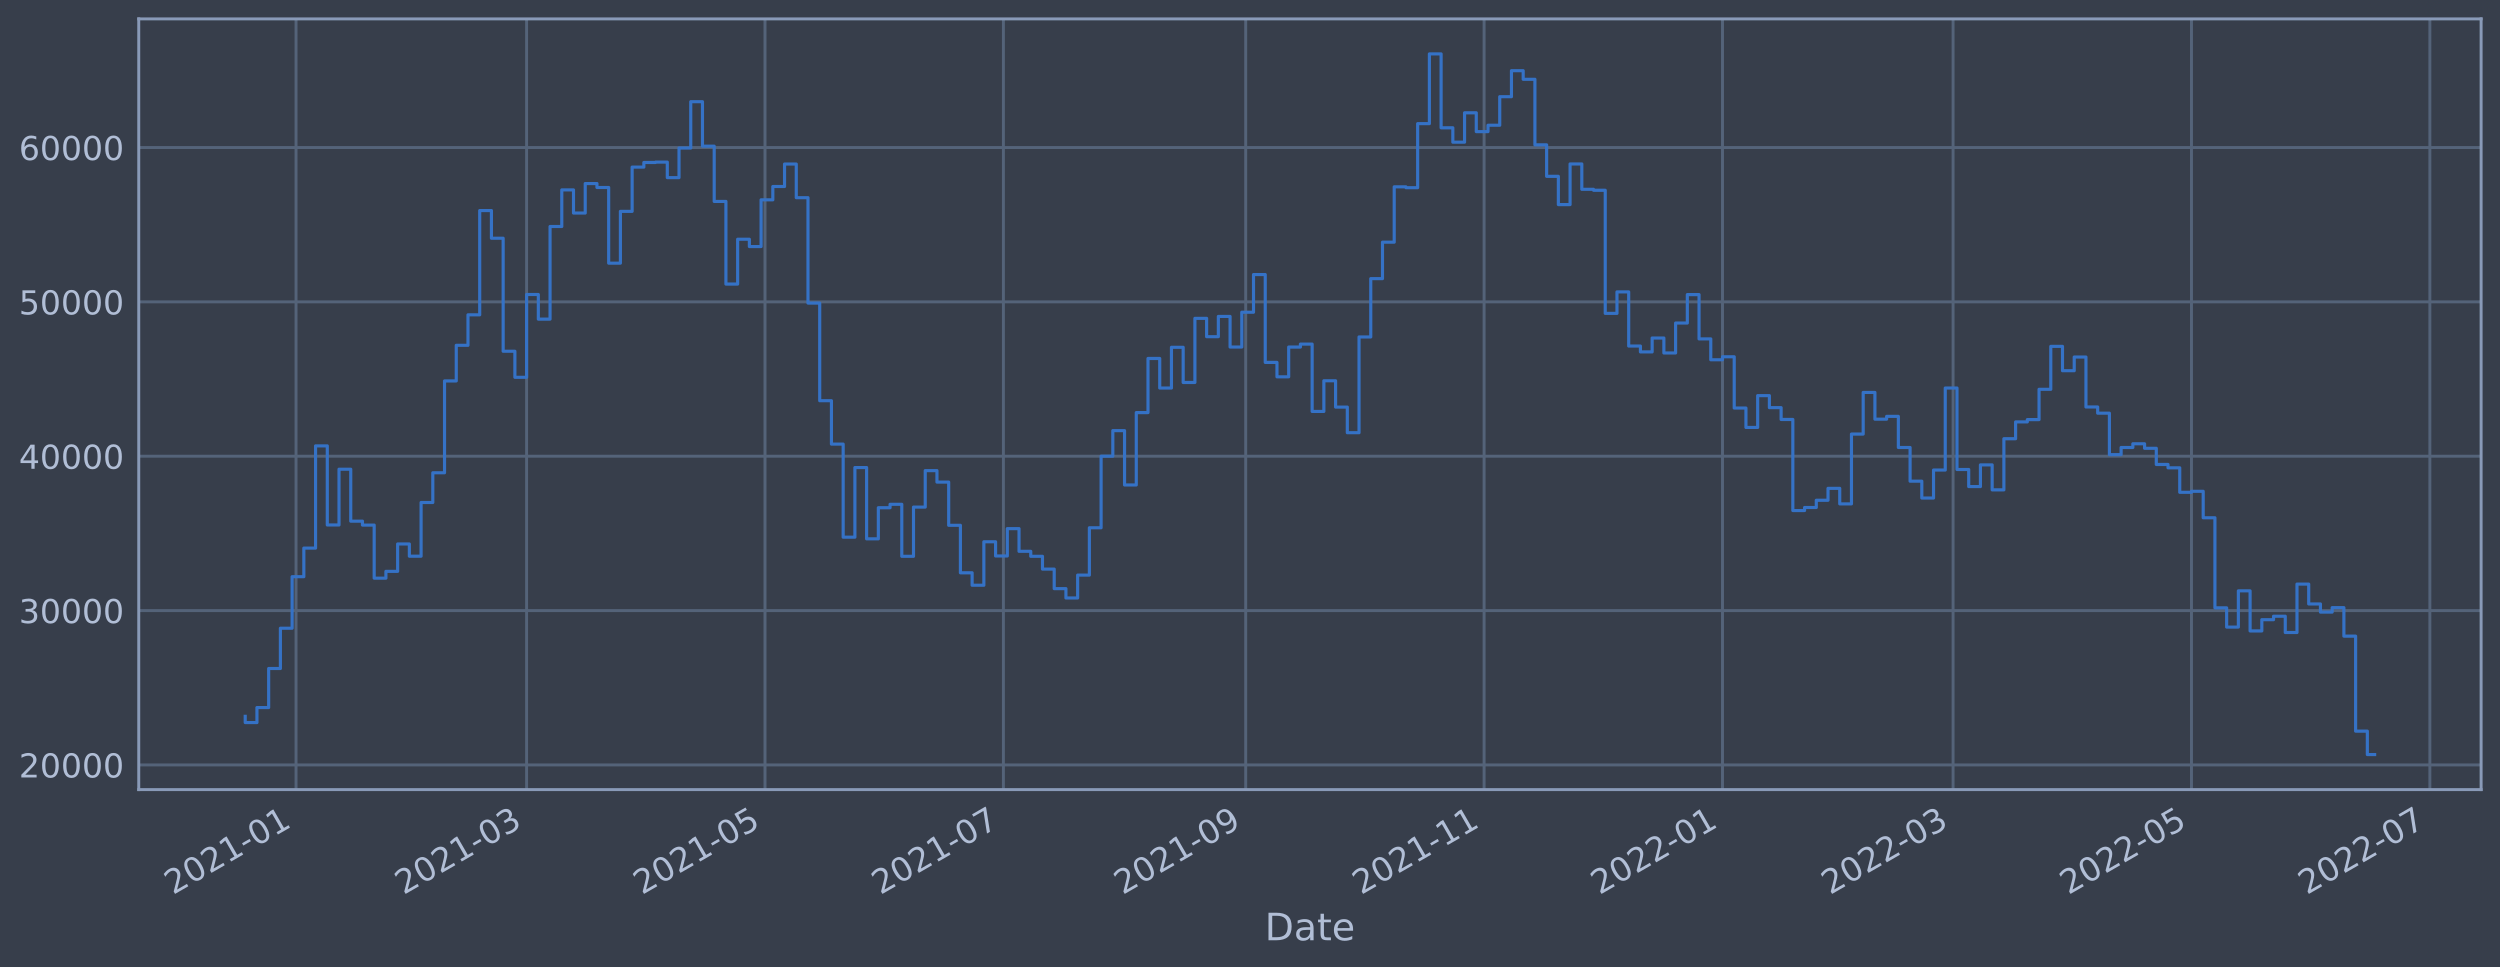
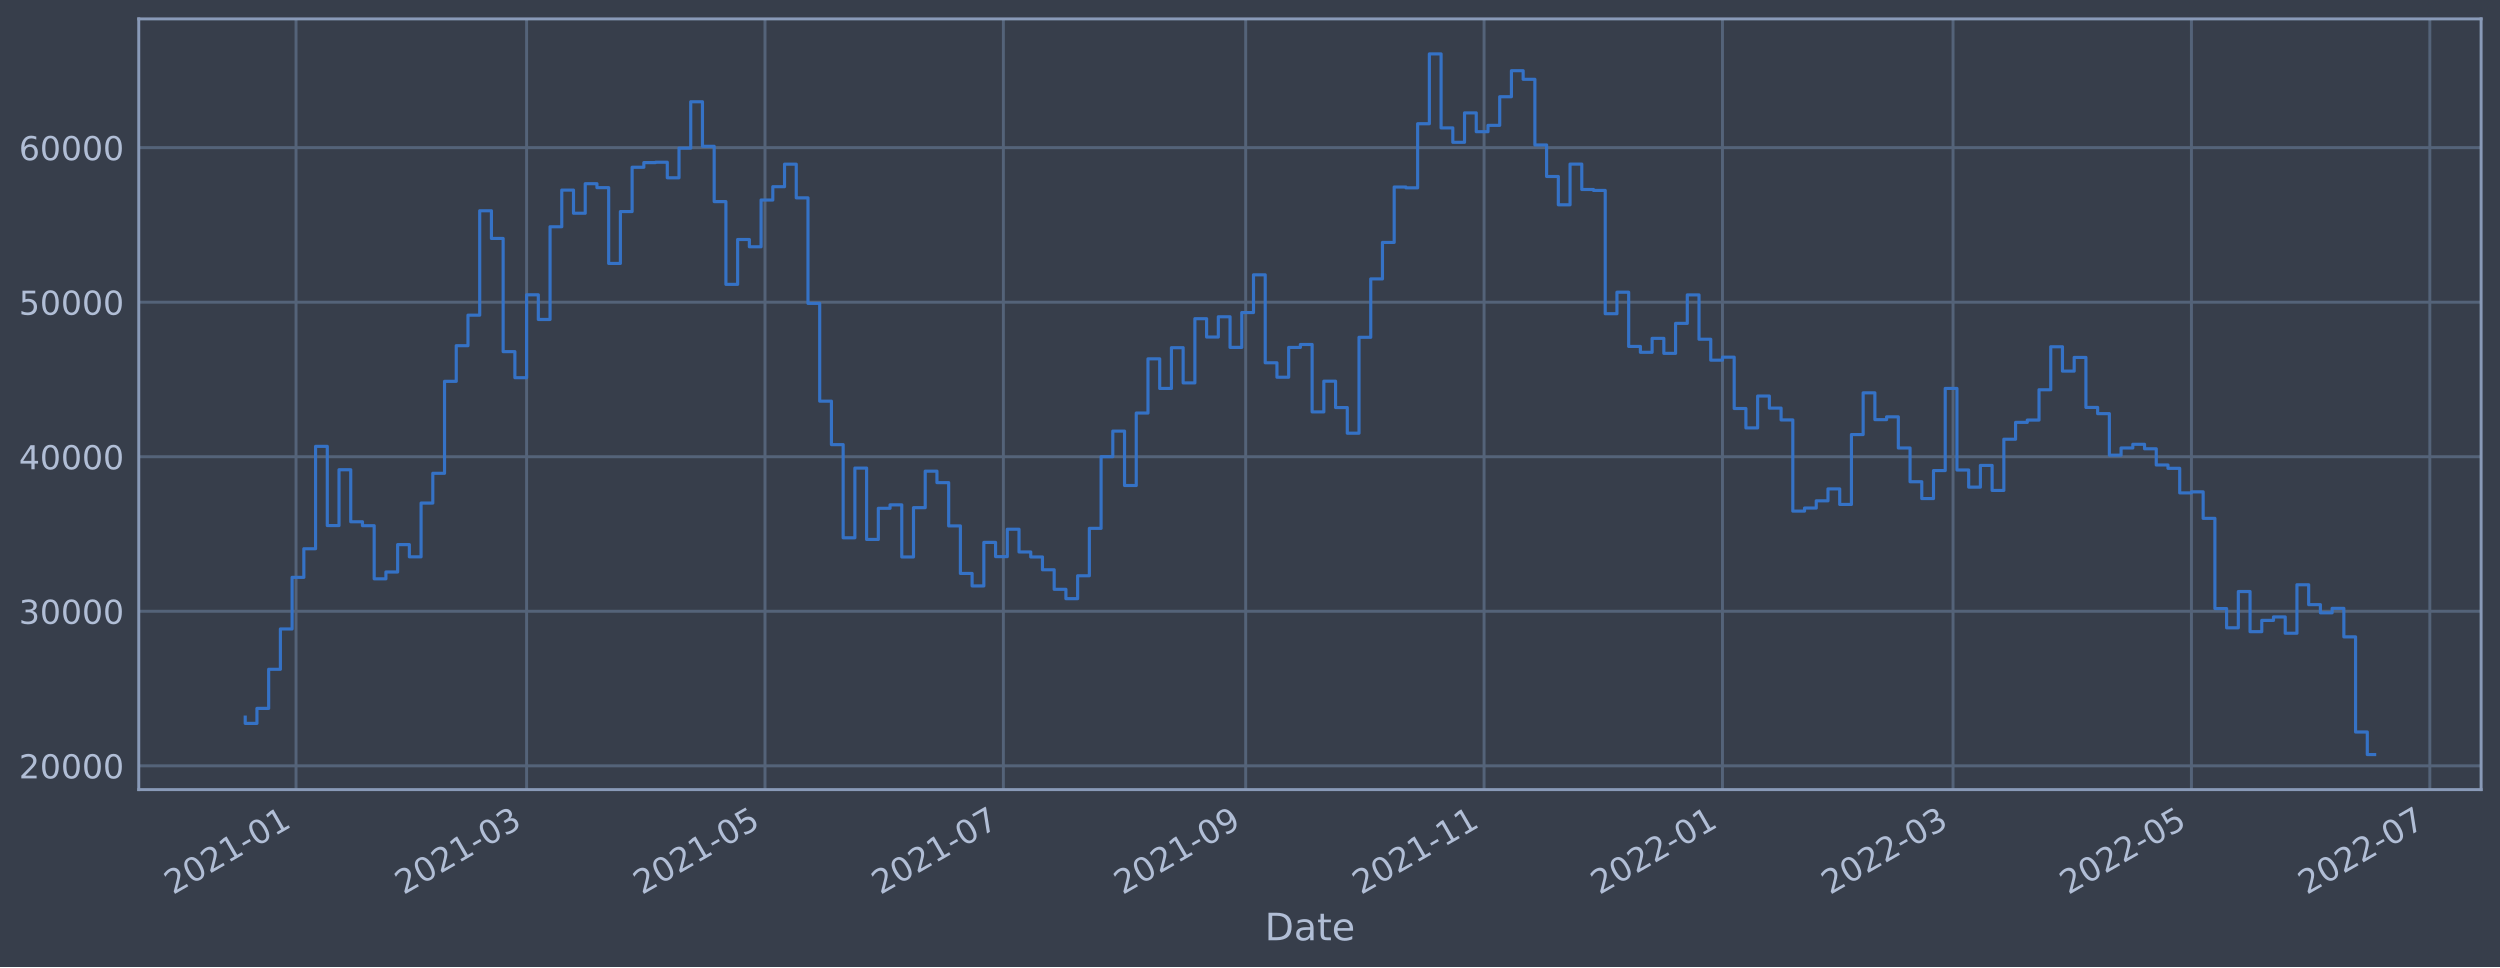
<svg xmlns="http://www.w3.org/2000/svg" xmlns:xlink="http://www.w3.org/1999/xlink" width="952.884pt" height="368.58pt" viewBox="0 0 952.884 368.58" version="1.1">
  <defs>
    <style type="text/css">*{stroke-linejoin: round; stroke-linecap: butt}</style>
  </defs>
  <g id="figure_1">
    <g id="patch_1">
      <path d="M 0 368.58  L 952.884 368.58  L 952.884 0  L 0 0  z " style="fill: #373e4b" />
    </g>
    <g id="axes_1">
      <g id="patch_2">
        <path d="M 52.884 300.96  L 945.684 300.96  L 945.684 7.2  L 52.884 7.2  z " style="fill: #373e4b" />
      </g>
      <g id="matplotlib.axis_1">
        <g id="xtick_1">
          <g id="line2d_1">
-             <path d="M 112.83 300.96  L 112.83 7.2  " clip-path="url(#p90bbff75b5)" style="fill: none; stroke: #546379; stroke-width: 1.12; stroke-linecap: square" />
+             <path d="M 112.83 300.96  L 112.83 7.2  " clip-path="url(#p2cbfa1557c)" style="fill: none; stroke: #546379; stroke-width: 1.12; stroke-linecap: square" />
          </g>
          <g id="line2d_2" />
          <g id="text_1">
-             <g style="fill: #b1bed6" transform="translate(65.92709 341.1745)rotate(-30)scale(0.126 -0.126)">
+             <g style="fill: #b1bed6" transform="translate(65.9267 341.1745)rotate(-30)scale(0.126 -0.126)">
              <defs>
                <path id="DejaVuSans-32" d="M 1228 531  L 3431 531  L 3431 0  L 469 0  L 469 531  Q 828 903 1448 1529  Q 2069 2156 2228 2338  Q 2531 2678 2651 2914  Q 2772 3150 2772 3378  Q 2772 3750 2511 3984  Q 2250 4219 1831 4219  Q 1534 4219 1204 4116  Q 875 4013 500 3803  L 500 4441  Q 881 4594 1212 4672  Q 1544 4750 1819 4750  Q 2544 4750 2975 4387  Q 3406 4025 3406 3419  Q 3406 3131 3298 2873  Q 3191 2616 2906 2266  Q 2828 2175 2409 1742  Q 1991 1309 1228 531  z " transform="scale(0.015625)" />
                <path id="DejaVuSans-30" d="M 2034 4250  Q 1547 4250 1301 3770  Q 1056 3291 1056 2328  Q 1056 1369 1301 889  Q 1547 409 2034 409  Q 2525 409 2770 889  Q 3016 1369 3016 2328  Q 3016 3291 2770 3770  Q 2525 4250 2034 4250  z M 2034 4750  Q 2819 4750 3233 4129  Q 3647 3509 3647 2328  Q 3647 1150 3233 529  Q 2819 -91 2034 -91  Q 1250 -91 836 529  Q 422 1150 422 2328  Q 422 3509 836 4129  Q 1250 4750 2034 4750  z " transform="scale(0.015625)" />
                <path id="DejaVuSans-31" d="M 794 531  L 1825 531  L 1825 4091  L 703 3866  L 703 4441  L 1819 4666  L 2450 4666  L 2450 531  L 3481 531  L 3481 0  L 794 0  L 794 531  z " transform="scale(0.015625)" />
                <path id="DejaVuSans-2d" d="M 313 2009  L 1997 2009  L 1997 1497  L 313 1497  L 313 2009  z " transform="scale(0.015625)" />
              </defs>
              <use xlink:href="#DejaVuSans-32" />
              <use xlink:href="#DejaVuSans-30" x="63.623" />
              <use xlink:href="#DejaVuSans-32" x="127.246" />
              <use xlink:href="#DejaVuSans-31" x="190.869" />
              <use xlink:href="#DejaVuSans-2d" x="254.492" />
              <use xlink:href="#DejaVuSans-30" x="290.576" />
              <use xlink:href="#DejaVuSans-31" x="354.199" />
            </g>
          </g>
        </g>
        <g id="xtick_2">
          <g id="line2d_3">
-             <path d="M 200.717 300.96  L 200.717 7.2  " clip-path="url(#p90bbff75b5)" style="fill: none; stroke: #546379; stroke-width: 1.12; stroke-linecap: square" />
+             <path d="M 200.715 300.96  L 200.715 7.2  " clip-path="url(#p2cbfa1557c)" style="fill: none; stroke: #546379; stroke-width: 1.12; stroke-linecap: square" />
          </g>
          <g id="line2d_4" />
          <g id="text_2">
-             <g style="fill: #b1bed6" transform="translate(153.8135 341.1745)rotate(-30)scale(0.126 -0.126)">
+             <g style="fill: #b1bed6" transform="translate(153.8113 341.1745)rotate(-30)scale(0.126 -0.126)">
              <defs>
                <path id="DejaVuSans-33" d="M 2597 2516  Q 3050 2419 3304 2112  Q 3559 1806 3559 1356  Q 3559 666 3084 287  Q 2609 -91 1734 -91  Q 1441 -91 1130 -33  Q 819 25 488 141  L 488 750  Q 750 597 1062 519  Q 1375 441 1716 441  Q 2309 441 2620 675  Q 2931 909 2931 1356  Q 2931 1769 2642 2001  Q 2353 2234 1838 2234  L 1294 2234  L 1294 2753  L 1863 2753  Q 2328 2753 2575 2939  Q 2822 3125 2822 3475  Q 2822 3834 2567 4026  Q 2313 4219 1838 4219  Q 1578 4219 1281 4162  Q 984 4106 628 3988  L 628 4550  Q 988 4650 1302 4700  Q 1616 4750 1894 4750  Q 2613 4750 3031 4423  Q 3450 4097 3450 3541  Q 3450 3153 3228 2886  Q 3006 2619 2597 2516  z " transform="scale(0.015625)" />
              </defs>
              <use xlink:href="#DejaVuSans-32" />
              <use xlink:href="#DejaVuSans-30" x="63.623" />
              <use xlink:href="#DejaVuSans-32" x="127.246" />
              <use xlink:href="#DejaVuSans-31" x="190.869" />
              <use xlink:href="#DejaVuSans-2d" x="254.492" />
              <use xlink:href="#DejaVuSans-30" x="290.576" />
              <use xlink:href="#DejaVuSans-33" x="354.199" />
            </g>
          </g>
        </g>
        <g id="xtick_3">
          <g id="line2d_5">
-             <path d="M 291.582 300.96  L 291.582 7.2  " clip-path="url(#p90bbff75b5)" style="fill: none; stroke: #546379; stroke-width: 1.12; stroke-linecap: square" />
+             <path d="M 291.578 300.96  L 291.578 7.2  " clip-path="url(#p2cbfa1557c)" style="fill: none; stroke: #546379; stroke-width: 1.12; stroke-linecap: square" />
          </g>
          <g id="line2d_6" />
          <g id="text_3">
-             <g style="fill: #b1bed6" transform="translate(244.6791 341.1745)rotate(-30)scale(0.126 -0.126)">
+             <g style="fill: #b1bed6" transform="translate(244.675 341.1745)rotate(-30)scale(0.126 -0.126)">
              <defs>
                <path id="DejaVuSans-35" d="M 691 4666  L 3169 4666  L 3169 4134  L 1269 4134  L 1269 2991  Q 1406 3038 1543 3061  Q 1681 3084 1819 3084  Q 2600 3084 3056 2656  Q 3513 2228 3513 1497  Q 3513 744 3044 326  Q 2575 -91 1722 -91  Q 1428 -91 1123 -41  Q 819 9 494 109  L 494 744  Q 775 591 1075 516  Q 1375 441 1709 441  Q 2250 441 2565 725  Q 2881 1009 2881 1497  Q 2881 1984 2565 2268  Q 2250 2553 1709 2553  Q 1456 2553 1204 2497  Q 953 2441 691 2322  L 691 4666  z " transform="scale(0.015625)" />
              </defs>
              <use xlink:href="#DejaVuSans-32" />
              <use xlink:href="#DejaVuSans-30" x="63.623" />
              <use xlink:href="#DejaVuSans-32" x="127.246" />
              <use xlink:href="#DejaVuSans-31" x="190.869" />
              <use xlink:href="#DejaVuSans-2d" x="254.492" />
              <use xlink:href="#DejaVuSans-30" x="290.576" />
              <use xlink:href="#DejaVuSans-35" x="354.199" />
            </g>
          </g>
        </g>
        <g id="xtick_4">
          <g id="line2d_7">
-             <path d="M 382.448 300.96  L 382.448 7.2  " clip-path="url(#p90bbff75b5)" style="fill: none; stroke: #546379; stroke-width: 1.12; stroke-linecap: square" />
+             <path d="M 382.442 300.96  L 382.442 7.2  " clip-path="url(#p2cbfa1557c)" style="fill: none; stroke: #546379; stroke-width: 1.12; stroke-linecap: square" />
          </g>
          <g id="line2d_8" />
          <g id="text_4">
-             <g style="fill: #b1bed6" transform="translate(335.5446 341.1745)rotate(-30)scale(0.126 -0.126)">
+             <g style="fill: #b1bed6" transform="translate(335.5388 341.1745)rotate(-30)scale(0.126 -0.126)">
              <defs>
                <path id="DejaVuSans-37" d="M 525 4666  L 3525 4666  L 3525 4397  L 1831 0  L 1172 0  L 2766 4134  L 525 4134  L 525 4666  z " transform="scale(0.015625)" />
              </defs>
              <use xlink:href="#DejaVuSans-32" />
              <use xlink:href="#DejaVuSans-30" x="63.623" />
              <use xlink:href="#DejaVuSans-32" x="127.246" />
              <use xlink:href="#DejaVuSans-31" x="190.869" />
              <use xlink:href="#DejaVuSans-2d" x="254.492" />
              <use xlink:href="#DejaVuSans-30" x="290.576" />
              <use xlink:href="#DejaVuSans-37" x="354.199" />
            </g>
          </g>
        </g>
        <g id="xtick_5">
          <g id="line2d_9">
-             <path d="M 474.803 300.96  L 474.803 7.2  " clip-path="url(#p90bbff75b5)" style="fill: none; stroke: #546379; stroke-width: 1.12; stroke-linecap: square" />
+             <path d="M 474.795 300.96  L 474.795 7.2  " clip-path="url(#p2cbfa1557c)" style="fill: none; stroke: #546379; stroke-width: 1.12; stroke-linecap: square" />
          </g>
          <g id="line2d_10" />
          <g id="text_5">
-             <g style="fill: #b1bed6" transform="translate(427.8998 341.1745)rotate(-30)scale(0.126 -0.126)">
+             <g style="fill: #b1bed6" transform="translate(427.8921 341.1745)rotate(-30)scale(0.126 -0.126)">
              <defs>
                <path id="DejaVuSans-39" d="M 703 97  L 703 672  Q 941 559 1184 500  Q 1428 441 1663 441  Q 2288 441 2617 861  Q 2947 1281 2994 2138  Q 2813 1869 2534 1725  Q 2256 1581 1919 1581  Q 1219 1581 811 2004  Q 403 2428 403 3163  Q 403 3881 828 4315  Q 1253 4750 1959 4750  Q 2769 4750 3195 4129  Q 3622 3509 3622 2328  Q 3622 1225 3098 567  Q 2575 -91 1691 -91  Q 1453 -91 1209 -44  Q 966 3 703 97  z M 1959 2075  Q 2384 2075 2632 2365  Q 2881 2656 2881 3163  Q 2881 3666 2632 3958  Q 2384 4250 1959 4250  Q 1534 4250 1286 3958  Q 1038 3666 1038 3163  Q 1038 2656 1286 2365  Q 1534 2075 1959 2075  z " transform="scale(0.015625)" />
              </defs>
              <use xlink:href="#DejaVuSans-32" />
              <use xlink:href="#DejaVuSans-30" x="63.623" />
              <use xlink:href="#DejaVuSans-32" x="127.246" />
              <use xlink:href="#DejaVuSans-31" x="190.869" />
              <use xlink:href="#DejaVuSans-2d" x="254.492" />
              <use xlink:href="#DejaVuSans-30" x="290.576" />
              <use xlink:href="#DejaVuSans-39" x="354.199" />
            </g>
          </g>
        </g>
        <g id="xtick_6">
          <g id="line2d_11">
-             <path d="M 565.669 300.96  L 565.669 7.2  " clip-path="url(#p90bbff75b5)" style="fill: none; stroke: #546379; stroke-width: 1.12; stroke-linecap: square" />
+             <path d="M 565.659 300.96  L 565.659 7.2  " clip-path="url(#p2cbfa1557c)" style="fill: none; stroke: #546379; stroke-width: 1.12; stroke-linecap: square" />
          </g>
          <g id="line2d_12" />
          <g id="text_6">
-             <g style="fill: #b1bed6" transform="translate(518.7654 341.1745)rotate(-30)scale(0.126 -0.126)">
+             <g style="fill: #b1bed6" transform="translate(518.7558 341.1745)rotate(-30)scale(0.126 -0.126)">
              <use xlink:href="#DejaVuSans-32" />
              <use xlink:href="#DejaVuSans-30" x="63.623" />
              <use xlink:href="#DejaVuSans-32" x="127.246" />
              <use xlink:href="#DejaVuSans-31" x="190.869" />
              <use xlink:href="#DejaVuSans-2d" x="254.492" />
              <use xlink:href="#DejaVuSans-31" x="290.576" />
              <use xlink:href="#DejaVuSans-31" x="354.199" />
            </g>
          </g>
        </g>
        <g id="xtick_7">
          <g id="line2d_13">
-             <path d="M 656.534 300.96  L 656.534 7.2  " clip-path="url(#p90bbff75b5)" style="fill: none; stroke: #546379; stroke-width: 1.12; stroke-linecap: square" />
+             <path d="M 656.523 300.96  L 656.523 7.2  " clip-path="url(#p2cbfa1557c)" style="fill: none; stroke: #546379; stroke-width: 1.12; stroke-linecap: square" />
          </g>
          <g id="line2d_14" />
          <g id="text_7">
-             <g style="fill: #b1bed6" transform="translate(609.631 341.1745)rotate(-30)scale(0.126 -0.126)">
+             <g style="fill: #b1bed6" transform="translate(609.6195 341.1745)rotate(-30)scale(0.126 -0.126)">
              <use xlink:href="#DejaVuSans-32" />
              <use xlink:href="#DejaVuSans-30" x="63.623" />
              <use xlink:href="#DejaVuSans-32" x="127.246" />
              <use xlink:href="#DejaVuSans-32" x="190.869" />
              <use xlink:href="#DejaVuSans-2d" x="254.492" />
              <use xlink:href="#DejaVuSans-30" x="290.576" />
              <use xlink:href="#DejaVuSans-31" x="354.199" />
            </g>
          </g>
        </g>
        <g id="xtick_8">
          <g id="line2d_15">
-             <path d="M 744.421 300.96  L 744.421 7.2  " clip-path="url(#p90bbff75b5)" style="fill: none; stroke: #546379; stroke-width: 1.12; stroke-linecap: square" />
+             <path d="M 744.407 300.96  L 744.407 7.2  " clip-path="url(#p2cbfa1557c)" style="fill: none; stroke: #546379; stroke-width: 1.12; stroke-linecap: square" />
          </g>
          <g id="line2d_16" />
          <g id="text_8">
-             <g style="fill: #b1bed6" transform="translate(697.5174 341.1745)rotate(-30)scale(0.126 -0.126)">
+             <g style="fill: #b1bed6" transform="translate(697.5041 341.1745)rotate(-30)scale(0.126 -0.126)">
              <use xlink:href="#DejaVuSans-32" />
              <use xlink:href="#DejaVuSans-30" x="63.623" />
              <use xlink:href="#DejaVuSans-32" x="127.246" />
              <use xlink:href="#DejaVuSans-32" x="190.869" />
              <use xlink:href="#DejaVuSans-2d" x="254.492" />
              <use xlink:href="#DejaVuSans-30" x="290.576" />
              <use xlink:href="#DejaVuSans-33" x="354.199" />
            </g>
          </g>
        </g>
        <g id="xtick_9">
          <g id="line2d_17">
-             <path d="M 835.286 300.96  L 835.286 7.2  " clip-path="url(#p90bbff75b5)" style="fill: none; stroke: #546379; stroke-width: 1.12; stroke-linecap: square" />
+             <path d="M 835.271 300.96  L 835.271 7.2  " clip-path="url(#p2cbfa1557c)" style="fill: none; stroke: #546379; stroke-width: 1.12; stroke-linecap: square" />
          </g>
          <g id="line2d_18" />
          <g id="text_9">
-             <g style="fill: #b1bed6" transform="translate(788.383 341.1745)rotate(-30)scale(0.126 -0.126)">
+             <g style="fill: #b1bed6" transform="translate(788.3679 341.1745)rotate(-30)scale(0.126 -0.126)">
              <use xlink:href="#DejaVuSans-32" />
              <use xlink:href="#DejaVuSans-30" x="63.623" />
              <use xlink:href="#DejaVuSans-32" x="127.246" />
              <use xlink:href="#DejaVuSans-32" x="190.869" />
              <use xlink:href="#DejaVuSans-2d" x="254.492" />
              <use xlink:href="#DejaVuSans-30" x="290.576" />
              <use xlink:href="#DejaVuSans-35" x="354.199" />
            </g>
          </g>
        </g>
        <g id="xtick_10">
          <g id="line2d_19">
-             <path d="M 926.152 300.96  L 926.152 7.2  " clip-path="url(#p90bbff75b5)" style="fill: none; stroke: #546379; stroke-width: 1.12; stroke-linecap: square" />
+             <path d="M 926.135 300.96  L 926.135 7.2  " clip-path="url(#p2cbfa1557c)" style="fill: none; stroke: #546379; stroke-width: 1.12; stroke-linecap: square" />
          </g>
          <g id="line2d_20" />
          <g id="text_10">
-             <g style="fill: #b1bed6" transform="translate(879.2486 341.1745)rotate(-30)scale(0.126 -0.126)">
+             <g style="fill: #b1bed6" transform="translate(879.2316 341.1745)rotate(-30)scale(0.126 -0.126)">
              <use xlink:href="#DejaVuSans-32" />
              <use xlink:href="#DejaVuSans-30" x="63.623" />
              <use xlink:href="#DejaVuSans-32" x="127.246" />
              <use xlink:href="#DejaVuSans-32" x="190.869" />
              <use xlink:href="#DejaVuSans-2d" x="254.492" />
              <use xlink:href="#DejaVuSans-30" x="290.576" />
              <use xlink:href="#DejaVuSans-37" x="354.199" />
            </g>
          </g>
        </g>
        <g id="text_11">
          <g style="fill: #b1bed6" transform="translate(482.0746 358.3856)scale(0.144 -0.144)">
            <defs>
              <path id="DejaVuSans-44" d="M 1259 4147  L 1259 519  L 2022 519  Q 2988 519 3436 956  Q 3884 1394 3884 2338  Q 3884 3275 3436 3711  Q 2988 4147 2022 4147  L 1259 4147  z M 628 4666  L 1925 4666  Q 3281 4666 3915 4102  Q 4550 3538 4550 2338  Q 4550 1131 3912 565  Q 3275 0 1925 0  L 628 0  L 628 4666  z " transform="scale(0.015625)" />
              <path id="DejaVuSans-61" d="M 2194 1759  Q 1497 1759 1228 1600  Q 959 1441 959 1056  Q 959 750 1161 570  Q 1363 391 1709 391  Q 2188 391 2477 730  Q 2766 1069 2766 1631  L 2766 1759  L 2194 1759  z M 3341 1997  L 3341 0  L 2766 0  L 2766 531  Q 2569 213 2275 61  Q 1981 -91 1556 -91  Q 1019 -91 701 211  Q 384 513 384 1019  Q 384 1609 779 1909  Q 1175 2209 1959 2209  L 2766 2209  L 2766 2266  Q 2766 2663 2505 2880  Q 2244 3097 1772 3097  Q 1472 3097 1187 3025  Q 903 2953 641 2809  L 641 3341  Q 956 3463 1253 3523  Q 1550 3584 1831 3584  Q 2591 3584 2966 3190  Q 3341 2797 3341 1997  z " transform="scale(0.015625)" />
              <path id="DejaVuSans-74" d="M 1172 4494  L 1172 3500  L 2356 3500  L 2356 3053  L 1172 3053  L 1172 1153  Q 1172 725 1289 603  Q 1406 481 1766 481  L 2356 481  L 2356 0  L 1766 0  Q 1100 0 847 248  Q 594 497 594 1153  L 594 3053  L 172 3053  L 172 3500  L 594 3500  L 594 4494  L 1172 4494  z " transform="scale(0.015625)" />
              <path id="DejaVuSans-65" d="M 3597 1894  L 3597 1613  L 953 1613  Q 991 1019 1311 708  Q 1631 397 2203 397  Q 2534 397 2845 478  Q 3156 559 3463 722  L 3463 178  Q 3153 47 2828 -22  Q 2503 -91 2169 -91  Q 1331 -91 842 396  Q 353 884 353 1716  Q 353 2575 817 3079  Q 1281 3584 2069 3584  Q 2775 3584 3186 3129  Q 3597 2675 3597 1894  z M 3022 2063  Q 3016 2534 2758 2815  Q 2500 3097 2075 3097  Q 1594 3097 1305 2825  Q 1016 2553 972 2059  L 3022 2063  z " transform="scale(0.015625)" />
            </defs>
            <use xlink:href="#DejaVuSans-44" />
            <use xlink:href="#DejaVuSans-61" x="77.002" />
            <use xlink:href="#DejaVuSans-74" x="138.281" />
            <use xlink:href="#DejaVuSans-65" x="177.49" />
          </g>
        </g>
      </g>
      <g id="matplotlib.axis_2">
        <g id="ytick_1">
          <g id="line2d_21">
-             <path d="M 52.884 291.555  L 945.684 291.555  " clip-path="url(#p90bbff75b5)" style="fill: none; stroke: #546379; stroke-width: 1.12; stroke-linecap: square" />
+             <path d="M 52.884 291.899  L 945.684 291.899  " clip-path="url(#p2cbfa1557c)" style="fill: none; stroke: #546379; stroke-width: 1.12; stroke-linecap: square" />
          </g>
          <g id="line2d_22" />
          <g id="text_12">
-             <g style="fill: #b1bed6" transform="translate(7.2 296.3422)scale(0.126 -0.126)">
+             <g style="fill: #b1bed6" transform="translate(7.2 296.6862)scale(0.126 -0.126)">
              <use xlink:href="#DejaVuSans-32" />
              <use xlink:href="#DejaVuSans-30" x="63.623" />
              <use xlink:href="#DejaVuSans-30" x="127.246" />
              <use xlink:href="#DejaVuSans-30" x="190.869" />
              <use xlink:href="#DejaVuSans-30" x="254.492" />
            </g>
          </g>
        </g>
        <g id="ytick_2">
          <g id="line2d_23">
-             <path d="M 52.884 232.723  L 945.684 232.723  " clip-path="url(#p90bbff75b5)" style="fill: none; stroke: #546379; stroke-width: 1.12; stroke-linecap: square" />
+             <path d="M 52.884 232.992  L 945.684 232.992  " clip-path="url(#p2cbfa1557c)" style="fill: none; stroke: #546379; stroke-width: 1.12; stroke-linecap: square" />
          </g>
          <g id="line2d_24" />
          <g id="text_13">
-             <g style="fill: #b1bed6" transform="translate(7.2 237.5099)scale(0.126 -0.126)">
+             <g style="fill: #b1bed6" transform="translate(7.2 237.7793)scale(0.126 -0.126)">
              <use xlink:href="#DejaVuSans-33" />
              <use xlink:href="#DejaVuSans-30" x="63.623" />
              <use xlink:href="#DejaVuSans-30" x="127.246" />
              <use xlink:href="#DejaVuSans-30" x="190.869" />
              <use xlink:href="#DejaVuSans-30" x="254.492" />
            </g>
          </g>
        </g>
        <g id="ytick_3">
          <g id="line2d_25">
-             <path d="M 52.884 173.891  L 945.684 173.891  " clip-path="url(#p90bbff75b5)" style="fill: none; stroke: #546379; stroke-width: 1.12; stroke-linecap: square" />
+             <path d="M 52.884 174.085  L 945.684 174.085  " clip-path="url(#p2cbfa1557c)" style="fill: none; stroke: #546379; stroke-width: 1.12; stroke-linecap: square" />
          </g>
          <g id="line2d_26" />
          <g id="text_14">
-             <g style="fill: #b1bed6" transform="translate(7.2 178.6776)scale(0.126 -0.126)">
+             <g style="fill: #b1bed6" transform="translate(7.2 178.8723)scale(0.126 -0.126)">
              <defs>
                <path id="DejaVuSans-34" d="M 2419 4116  L 825 1625  L 2419 1625  L 2419 4116  z M 2253 4666  L 3047 4666  L 3047 1625  L 3713 1625  L 3713 1100  L 3047 1100  L 3047 0  L 2419 0  L 2419 1100  L 313 1100  L 313 1709  L 2253 4666  z " transform="scale(0.015625)" />
              </defs>
              <use xlink:href="#DejaVuSans-34" />
              <use xlink:href="#DejaVuSans-30" x="63.623" />
              <use xlink:href="#DejaVuSans-30" x="127.246" />
              <use xlink:href="#DejaVuSans-30" x="190.869" />
              <use xlink:href="#DejaVuSans-30" x="254.492" />
            </g>
          </g>
        </g>
        <g id="ytick_4">
          <g id="line2d_27">
-             <path d="M 52.884 115.058  L 945.684 115.058  " clip-path="url(#p90bbff75b5)" style="fill: none; stroke: #546379; stroke-width: 1.12; stroke-linecap: square" />
+             <path d="M 52.884 115.178  L 945.684 115.178  " clip-path="url(#p2cbfa1557c)" style="fill: none; stroke: #546379; stroke-width: 1.12; stroke-linecap: square" />
          </g>
          <g id="line2d_28" />
          <g id="text_15">
-             <g style="fill: #b1bed6" transform="translate(7.2 119.8453)scale(0.126 -0.126)">
+             <g style="fill: #b1bed6" transform="translate(7.2 119.9653)scale(0.126 -0.126)">
              <use xlink:href="#DejaVuSans-35" />
              <use xlink:href="#DejaVuSans-30" x="63.623" />
              <use xlink:href="#DejaVuSans-30" x="127.246" />
              <use xlink:href="#DejaVuSans-30" x="190.869" />
              <use xlink:href="#DejaVuSans-30" x="254.492" />
            </g>
          </g>
        </g>
        <g id="ytick_5">
          <g id="line2d_29">
-             <path d="M 52.884 56.226  L 945.684 56.226  " clip-path="url(#p90bbff75b5)" style="fill: none; stroke: #546379; stroke-width: 1.12; stroke-linecap: square" />
+             <path d="M 52.884 56.271  L 945.684 56.271  " clip-path="url(#p2cbfa1557c)" style="fill: none; stroke: #546379; stroke-width: 1.12; stroke-linecap: square" />
          </g>
          <g id="line2d_30" />
          <g id="text_16">
-             <g style="fill: #b1bed6" transform="translate(7.2 61.01305)scale(0.126 -0.126)">
+             <g style="fill: #b1bed6" transform="translate(7.2 61.05834)scale(0.126 -0.126)">
              <defs>
                <path id="DejaVuSans-36" d="M 2113 2584  Q 1688 2584 1439 2293  Q 1191 2003 1191 1497  Q 1191 994 1439 701  Q 1688 409 2113 409  Q 2538 409 2786 701  Q 3034 994 3034 1497  Q 3034 2003 2786 2293  Q 2538 2584 2113 2584  z M 3366 4563  L 3366 3988  Q 3128 4100 2886 4159  Q 2644 4219 2406 4219  Q 1781 4219 1451 3797  Q 1122 3375 1075 2522  Q 1259 2794 1537 2939  Q 1816 3084 2150 3084  Q 2853 3084 3261 2657  Q 3669 2231 3669 1497  Q 3669 778 3244 343  Q 2819 -91 2113 -91  Q 1303 -91 875 529  Q 447 1150 447 2328  Q 447 3434 972 4092  Q 1497 4750 2381 4750  Q 2619 4750 2861 4703  Q 3103 4656 3366 4563  z " transform="scale(0.015625)" />
              </defs>
              <use xlink:href="#DejaVuSans-36" />
              <use xlink:href="#DejaVuSans-30" x="63.623" />
              <use xlink:href="#DejaVuSans-30" x="127.246" />
              <use xlink:href="#DejaVuSans-30" x="190.869" />
              <use xlink:href="#DejaVuSans-30" x="254.492" />
            </g>
          </g>
        </g>
      </g>
      <g id="line2d_31">
-         <path d="M 93.466 273.018  L 93.466 275.403  L 97.934 275.403  L 97.934 269.696  L 102.403 269.696  L 102.403 254.805  L 106.872 254.805  L 106.872 239.45  L 111.341 239.45  L 111.341 219.806  L 115.81 219.806  L 115.81 208.915  L 120.278 208.915  L 120.278 169.947  L 124.747 169.947  L 124.747 200.101  L 129.216 200.101  L 129.216 178.841  L 133.685 178.841  L 133.685 198.641  L 138.154 198.641  L 138.154 200.136  L 142.622 200.136  L 142.622 220.37  L 147.091 220.37  L 147.091 217.769  L 151.56 217.769  L 151.56 207.341  L 156.029 207.341  L 156.029 211.997  L 160.498 211.997  L 160.498 191.528  L 164.966 191.528  L 164.966 180.197  L 169.435 180.197  L 169.435 145.191  L 173.904 145.191  L 173.904 131.618  L 178.373 131.618  L 178.373 120  L 182.842 120  L 182.842 80.25  L 187.31 80.25  L 187.31 90.799  L 191.779 90.799  L 191.779 133.882  L 196.248 133.882  L 196.248 143.804  L 200.717 143.804  L 200.717 112.248  L 205.186 112.248  L 205.186 121.638  L 209.654 121.638  L 209.654 86.339  L 214.123 86.339  L 214.123 72.386  L 218.592 72.386  L 218.592 81.202  L 223.061 81.202  L 223.061 69.958  L 227.53 69.958  L 227.53 71.457  L 231.998 71.457  L 231.998 100.302  L 236.467 100.302  L 236.467 80.559  L 240.936 80.559  L 240.936 63.697  L 245.405 63.697  L 245.405 61.925  L 249.874 61.925  L 249.874 61.791  L 254.342 61.791  L 254.342 67.707  L 258.811 67.707  L 258.811 56.433  L 263.28 56.433  L 263.28 38.758  L 267.749 38.758  L 267.749 55.714  L 272.218 55.714  L 272.218 76.771  L 276.686 76.771  L 276.686 108.274  L 281.155 108.274  L 281.155 91.192  L 285.624 91.192  L 285.624 93.972  L 290.093 93.972  L 290.093 76.167  L 294.562 76.167  L 294.562 71.092  L 299.03 71.092  L 299.03 62.528  L 303.499 62.528  L 303.499 75.347  L 307.968 75.347  L 307.968 115.514  L 312.437 115.514  L 312.437 152.733  L 316.906 152.733  L 316.906 169.276  L 321.374 169.276  L 321.374 204.751  L 325.843 204.751  L 325.843 178.209  L 330.312 178.209  L 330.312 205.38  L 334.781 205.38  L 334.781 193.525  L 339.25 193.525  L 339.25 192.214  L 343.718 192.214  L 343.718 212.044  L 348.187 212.044  L 348.187 193.278  L 352.656 193.278  L 352.656 179.381  L 357.125 179.381  L 357.125 183.746  L 361.594 183.746  L 361.594 200.223  L 366.062 200.223  L 366.062 218.323  L 370.531 218.323  L 370.531 223.071  L 375 223.071  L 375 206.503  L 379.469 206.503  L 379.469 211.915  L 383.938 211.915  L 383.938 201.487  L 388.406 201.487  L 388.406 210.137  L 392.875 210.137  L 392.875 212.04  L 397.344 212.04  L 397.344 216.917  L 401.813 216.917  L 401.813 224.361  L 406.282 224.361  L 406.282 227.923  L 410.75 227.923  L 410.75 219.204  L 415.219 219.204  L 415.219 201.158  L 419.688 201.158  L 419.688 173.876  L 424.157 173.876  L 424.157 164.13  L 428.626 164.13  L 428.626 184.845  L 433.094 184.845  L 433.094 157.265  L 437.563 157.265  L 437.563 136.629  L 442.032 136.629  L 442.032 147.9  L 446.501 147.9  L 446.501 132.376  L 450.97 132.376  L 450.97 145.781  L 455.438 145.781  L 455.438 121.341  L 459.907 121.341  L 459.907 128.327  L 464.376 128.327  L 464.376 120.607  L 468.845 120.607  L 468.845 132.268  L 473.314 132.268  L 473.314 119.006  L 477.782 119.006  L 477.782 104.651  L 482.251 104.651  L 482.251 138.13  L 486.72 138.13  L 486.72 143.623  L 491.189 143.623  L 491.189 132.284  L 495.658 132.284  L 495.658 131.157  L 500.126 131.157  L 500.126 156.82  L 504.595 156.82  L 504.595 145.128  L 509.064 145.128  L 509.064 155.166  L 513.533 155.166  L 513.533 164.934  L 518.002 164.934  L 518.002 128.43  L 522.47 128.43  L 522.47 106.199  L 526.939 106.199  L 526.939 92.306  L 531.408 92.306  L 531.408 71.216  L 535.877 71.216  L 535.877 71.536  L 540.345 71.536  L 540.345 47.129  L 544.814 47.129  L 544.814 20.553  L 549.283 20.553  L 549.283 48.712  L 553.752 48.712  L 553.752 54.195  L 558.221 54.195  L 558.221 42.994  L 562.689 42.994  L 562.689 50.169  L 567.158 50.169  L 567.158 47.743  L 571.627 47.743  L 571.627 36.851  L 576.096 36.851  L 576.096 26.947  L 580.565 26.947  L 580.565 30.217  L 585.033 30.217  L 585.033 55.213  L 589.502 55.213  L 589.502 67.21  L 593.971 67.21  L 593.971 77.985  L 598.44 77.985  L 598.44 62.489  L 602.909 62.489  L 602.909 72.156  L 607.377 72.156  L 607.377 72.524  L 611.846 72.524  L 611.846 119.448  L 616.315 119.448  L 616.315 111.261  L 620.784 111.261  L 620.784 131.899  L 625.253 131.899  L 625.253 134.137  L 629.721 134.137  L 629.721 128.835  L 634.19 128.835  L 634.19 134.536  L 638.659 134.536  L 638.659 123.128  L 643.128 123.128  L 643.128 112.288  L 647.597 112.288  L 647.597 129.171  L 652.065 129.171  L 652.065 137.123  L 656.534 137.123  L 656.534 135.991  L 661.003 135.991  L 661.003 155.531  L 665.472 155.531  L 665.472 162.922  L 669.941 162.922  L 669.941 150.793  L 674.409 150.793  L 674.409 155.379  L 678.878 155.379  L 678.878 159.88  L 683.347 159.88  L 683.347 194.595  L 687.816 194.595  L 687.816 193.43  L 692.285 193.43  L 692.285 190.676  L 696.753 190.676  L 696.753 186.136  L 701.222 186.136  L 701.222 192.054  L 705.691 192.054  L 705.691 165.446  L 710.16 165.446  L 710.16 149.574  L 714.629 149.574  L 714.629 159.763  L 719.097 159.763  L 719.097 158.706  L 723.566 158.706  L 723.566 170.563  L 728.035 170.563  L 728.035 183.408  L 732.504 183.408  L 732.504 189.825  L 736.973 189.825  L 736.973 179.162  L 741.441 179.162  L 741.441 147.894  L 745.91 147.894  L 745.91 178.943  L 750.379 178.943  L 750.379 185.466  L 754.848 185.466  L 754.848 177.198  L 759.317 177.198  L 759.317 186.714  L 763.785 186.714  L 763.785 167.224  L 768.254 167.224  L 768.254 160.816  L 772.723 160.816  L 772.723 159.932  L 777.192 159.932  L 777.192 148.391  L 781.661 148.391  L 781.661 132.026  L 786.129 132.026  L 786.129 141.302  L 790.598 141.302  L 790.598 136.088  L 795.067 136.088  L 795.067 155.122  L 799.536 155.122  L 799.536 157.49  L 804.005 157.49  L 804.005 173.289  L 808.473 173.289  L 808.473 170.56  L 812.942 170.56  L 812.942 169.15  L 817.411 169.15  L 817.411 170.867  L 821.88 170.867  L 821.88 177.035  L 826.349 177.035  L 826.349 178.307  L 830.817 178.307  L 830.817 187.65  L 835.286 187.65  L 835.286 187.262  L 839.755 187.262  L 839.755 197.347  L 844.224 197.347  L 844.224 231.689  L 848.693 231.689  L 848.693 239.011  L 853.161 239.011  L 853.161 225.207  L 857.63 225.207  L 857.63 240.483  L 862.099 240.483  L 862.099 236.194  L 866.568 236.194  L 866.568 234.873  L 871.037 234.873  L 871.037 241.084  L 875.505 241.084  L 875.505 222.63  L 879.974 222.63  L 879.974 230.194  L 884.443 230.194  L 884.443 233.303  L 888.912 233.303  L 888.912 231.609  L 893.381 231.609  L 893.381 242.463  L 897.849 242.463  L 897.849 278.675  L 902.318 278.675  L 902.318 287.607  L 905.102 287.607  L 905.102 287.607  " clip-path="url(#p90bbff75b5)" style="fill: none; stroke: #3572c6; stroke-width: 1.2; stroke-linecap: square" />
+         <path d="M 93.466 273.339  L 93.466 275.726  L 97.934 275.726  L 97.934 270.012  L 102.403 270.012  L 102.403 255.103  L 106.872 255.103  L 106.872 239.728  L 111.34 239.728  L 111.34 220.059  L 115.809 220.059  L 115.809 209.155  L 120.278 209.155  L 120.278 170.137  L 124.747 170.137  L 124.747 200.329  L 129.215 200.329  L 129.215 179.042  L 133.684 179.042  L 133.684 198.867  L 138.153 198.867  L 138.153 200.364  L 142.621 200.364  L 142.621 220.623  L 147.09 220.623  L 147.09 218.019  L 151.559 218.019  L 151.559 207.578  L 156.027 207.578  L 156.027 212.24  L 160.496 212.24  L 160.496 191.745  L 164.965 191.745  L 164.965 180.4  L 169.434 180.4  L 169.434 145.349  L 173.902 145.349  L 173.902 131.759  L 178.371 131.759  L 178.371 120.126  L 182.84 120.126  L 182.84 80.326  L 187.308 80.326  L 187.308 90.889  L 191.777 90.889  L 191.777 134.026  L 196.246 134.026  L 196.246 143.961  L 200.715 143.961  L 200.715 112.364  L 205.183 112.364  L 205.183 121.767  L 209.652 121.767  L 209.652 86.423  L 214.121 86.423  L 214.121 72.451  L 218.589 72.451  L 218.589 81.279  L 223.058 81.279  L 223.058 70.021  L 227.527 70.021  L 227.527 71.521  L 231.996 71.521  L 231.996 100.403  L 236.464 100.403  L 236.464 80.636  L 240.933 80.636  L 240.933 63.752  L 245.402 63.752  L 245.402 61.978  L 249.87 61.978  L 249.87 61.843  L 254.339 61.843  L 254.339 67.766  L 258.808 67.766  L 258.808 56.478  L 263.276 56.478  L 263.276 38.781  L 267.745 38.781  L 267.745 55.758  L 272.214 55.758  L 272.214 76.842  L 276.683 76.842  L 276.683 108.386  L 281.151 108.386  L 281.151 91.282  L 285.62 91.282  L 285.62 94.065  L 290.089 94.065  L 290.089 76.238  L 294.557 76.238  L 294.557 71.156  L 299.026 71.156  L 299.026 62.581  L 303.495 62.581  L 303.495 75.416  L 307.964 75.416  L 307.964 115.635  L 312.432 115.635  L 312.432 152.901  L 316.901 152.901  L 316.901 169.465  L 321.37 169.465  L 321.37 204.985  L 325.838 204.985  L 325.838 178.409  L 330.307 178.409  L 330.307 205.614  L 334.776 205.614  L 334.776 193.745  L 339.245 193.745  L 339.245 192.432  L 343.713 192.432  L 343.713 212.287  L 348.182 212.287  L 348.182 193.498  L 352.651 193.498  L 352.651 179.582  L 357.119 179.582  L 357.119 183.953  L 361.588 183.953  L 361.588 200.451  L 366.057 200.451  L 366.057 218.574  L 370.525 218.574  L 370.525 223.328  L 374.994 223.328  L 374.994 206.739  L 379.463 206.739  L 379.463 212.158  L 383.932 212.158  L 383.932 201.717  L 388.4 201.717  L 388.4 210.378  L 392.869 210.378  L 392.869 212.283  L 397.338 212.283  L 397.338 217.167  L 401.806 217.167  L 401.806 224.62  L 406.275 224.62  L 406.275 228.186  L 410.744 228.186  L 410.744 219.456  L 415.213 219.456  L 415.213 201.387  L 419.681 201.387  L 419.681 174.07  L 424.15 174.07  L 424.15 164.312  L 428.619 164.312  L 428.619 185.054  L 433.087 185.054  L 433.087 157.438  L 437.556 157.438  L 437.556 136.777  L 442.025 136.777  L 442.025 148.061  L 446.494 148.061  L 446.494 132.518  L 450.962 132.518  L 450.962 145.94  L 455.431 145.94  L 455.431 121.469  L 459.9 121.469  L 459.9 128.464  L 464.368 128.464  L 464.368 120.734  L 468.837 120.734  L 468.837 132.41  L 473.306 132.41  L 473.306 119.131  L 477.774 119.131  L 477.774 104.757  L 482.243 104.757  L 482.243 138.279  L 486.712 138.279  L 486.712 143.779  L 491.181 143.779  L 491.181 132.426  L 495.649 132.426  L 495.649 131.298  L 500.118 131.298  L 500.118 156.993  L 504.587 156.993  L 504.587 145.286  L 509.055 145.286  L 509.055 155.337  L 513.524 155.337  L 513.524 165.117  L 517.993 165.117  L 517.993 128.567  L 522.462 128.567  L 522.462 106.308  L 526.93 106.308  L 526.93 92.397  L 531.399 92.397  L 531.399 71.281  L 535.868 71.281  L 535.868 71.6  L 540.336 71.6  L 540.336 47.163  L 544.805 47.163  L 544.805 20.553  L 549.274 20.553  L 549.274 48.747  L 553.743 48.747  L 553.743 54.238  L 558.211 54.238  L 558.211 43.022  L 562.68 43.022  L 562.68 50.207  L 567.149 50.207  L 567.149 47.778  L 571.617 47.778  L 571.617 36.872  L 576.086 36.872  L 576.086 26.955  L 580.555 26.955  L 580.555 30.229  L 585.023 30.229  L 585.023 55.257  L 589.492 55.257  L 589.492 67.269  L 593.961 67.269  L 593.961 78.058  L 598.43 78.058  L 598.43 62.542  L 602.898 62.542  L 602.898 72.222  L 607.367 72.222  L 607.367 72.59  L 611.836 72.59  L 611.836 119.574  L 616.304 119.574  L 616.304 111.376  L 620.773 111.376  L 620.773 132.041  L 625.242 132.041  L 625.242 134.281  L 629.711 134.281  L 629.711 128.972  L 634.179 128.972  L 634.179 134.681  L 638.648 134.681  L 638.648 123.258  L 643.117 123.258  L 643.117 112.404  L 647.585 112.404  L 647.585 129.309  L 652.054 129.309  L 652.054 137.271  L 656.523 137.271  L 656.523 136.137  L 660.992 136.137  L 660.992 155.703  L 665.46 155.703  L 665.46 163.102  L 669.929 163.102  L 669.929 150.958  L 674.398 150.958  L 674.398 155.55  L 678.866 155.55  L 678.866 160.057  L 683.335 160.057  L 683.335 194.816  L 687.804 194.816  L 687.804 193.649  L 692.272 193.649  L 692.272 190.892  L 696.741 190.892  L 696.741 186.346  L 701.21 186.346  L 701.21 192.272  L 705.679 192.272  L 705.679 165.63  L 710.147 165.63  L 710.147 149.737  L 714.616 149.737  L 714.616 159.94  L 719.085 159.94  L 719.085 158.882  L 723.553 158.882  L 723.553 170.753  L 728.022 170.753  L 728.022 183.615  L 732.491 183.615  L 732.491 190.04  L 736.96 190.04  L 736.96 179.364  L 741.428 179.364  L 741.428 148.055  L 745.897 148.055  L 745.897 179.144  L 750.366 179.144  L 750.366 185.675  L 754.834 185.675  L 754.834 177.396  L 759.303 177.396  L 759.303 186.925  L 763.772 186.925  L 763.772 167.411  L 768.241 167.411  L 768.241 160.994  L 772.709 160.994  L 772.709 160.109  L 777.178 160.109  L 777.178 148.553  L 781.647 148.553  L 781.647 132.167  L 786.115 132.167  L 786.115 141.455  L 790.584 141.455  L 790.584 136.234  L 795.053 136.234  L 795.053 155.293  L 799.521 155.293  L 799.521 157.664  L 803.99 157.664  L 803.99 173.483  L 808.459 173.483  L 808.459 170.75  L 812.928 170.75  L 812.928 169.339  L 817.396 169.339  L 817.396 171.057  L 821.865 171.057  L 821.865 177.233  L 826.334 177.233  L 826.334 178.508  L 830.802 178.508  L 830.802 187.862  L 835.271 187.862  L 835.271 187.474  L 839.74 187.474  L 839.74 197.571  L 844.209 197.571  L 844.209 231.957  L 848.677 231.957  L 848.677 239.289  L 853.146 239.289  L 853.146 225.467  L 857.615 225.467  L 857.615 240.762  L 862.083 240.762  L 862.083 236.468  L 866.552 236.468  L 866.552 235.145  L 871.021 235.145  L 871.021 241.364  L 875.489 241.364  L 875.489 222.886  L 879.958 222.886  L 879.958 230.46  L 884.427 230.46  L 884.427 233.573  L 888.896 233.573  L 888.896 231.877  L 893.364 231.877  L 893.364 242.744  L 897.833 242.744  L 897.833 279.003  L 902.302 279.003  L 902.302 287.607  L 905.102 287.607  L 905.102 287.607  " clip-path="url(#p2cbfa1557c)" style="fill: none; stroke: #3572c6; stroke-width: 1.2; stroke-linecap: square" />
      </g>
      <g id="patch_3">
        <path d="M 52.884 300.96  L 52.884 7.2  " style="fill: none; stroke: #899ab8; stroke-width: 1.12; stroke-linejoin: miter; stroke-linecap: square" />
      </g>
      <g id="patch_4">
        <path d="M 945.684 300.96  L 945.684 7.2  " style="fill: none; stroke: #899ab8; stroke-width: 1.12; stroke-linejoin: miter; stroke-linecap: square" />
      </g>
      <g id="patch_5">
        <path d="M 52.884 300.96  L 945.684 300.96  " style="fill: none; stroke: #899ab8; stroke-width: 1.12; stroke-linejoin: miter; stroke-linecap: square" />
      </g>
      <g id="patch_6">
        <path d="M 52.884 7.2  L 945.684 7.2  " style="fill: none; stroke: #899ab8; stroke-width: 1.12; stroke-linejoin: miter; stroke-linecap: square" />
      </g>
    </g>
  </g>
  <defs>
-     <clipPath id="p90bbff75b5">
+     <clipPath id="p2cbfa1557c">
      <rect x="52.884" y="7.2" width="892.8" height="293.76" />
    </clipPath>
  </defs>
</svg>
